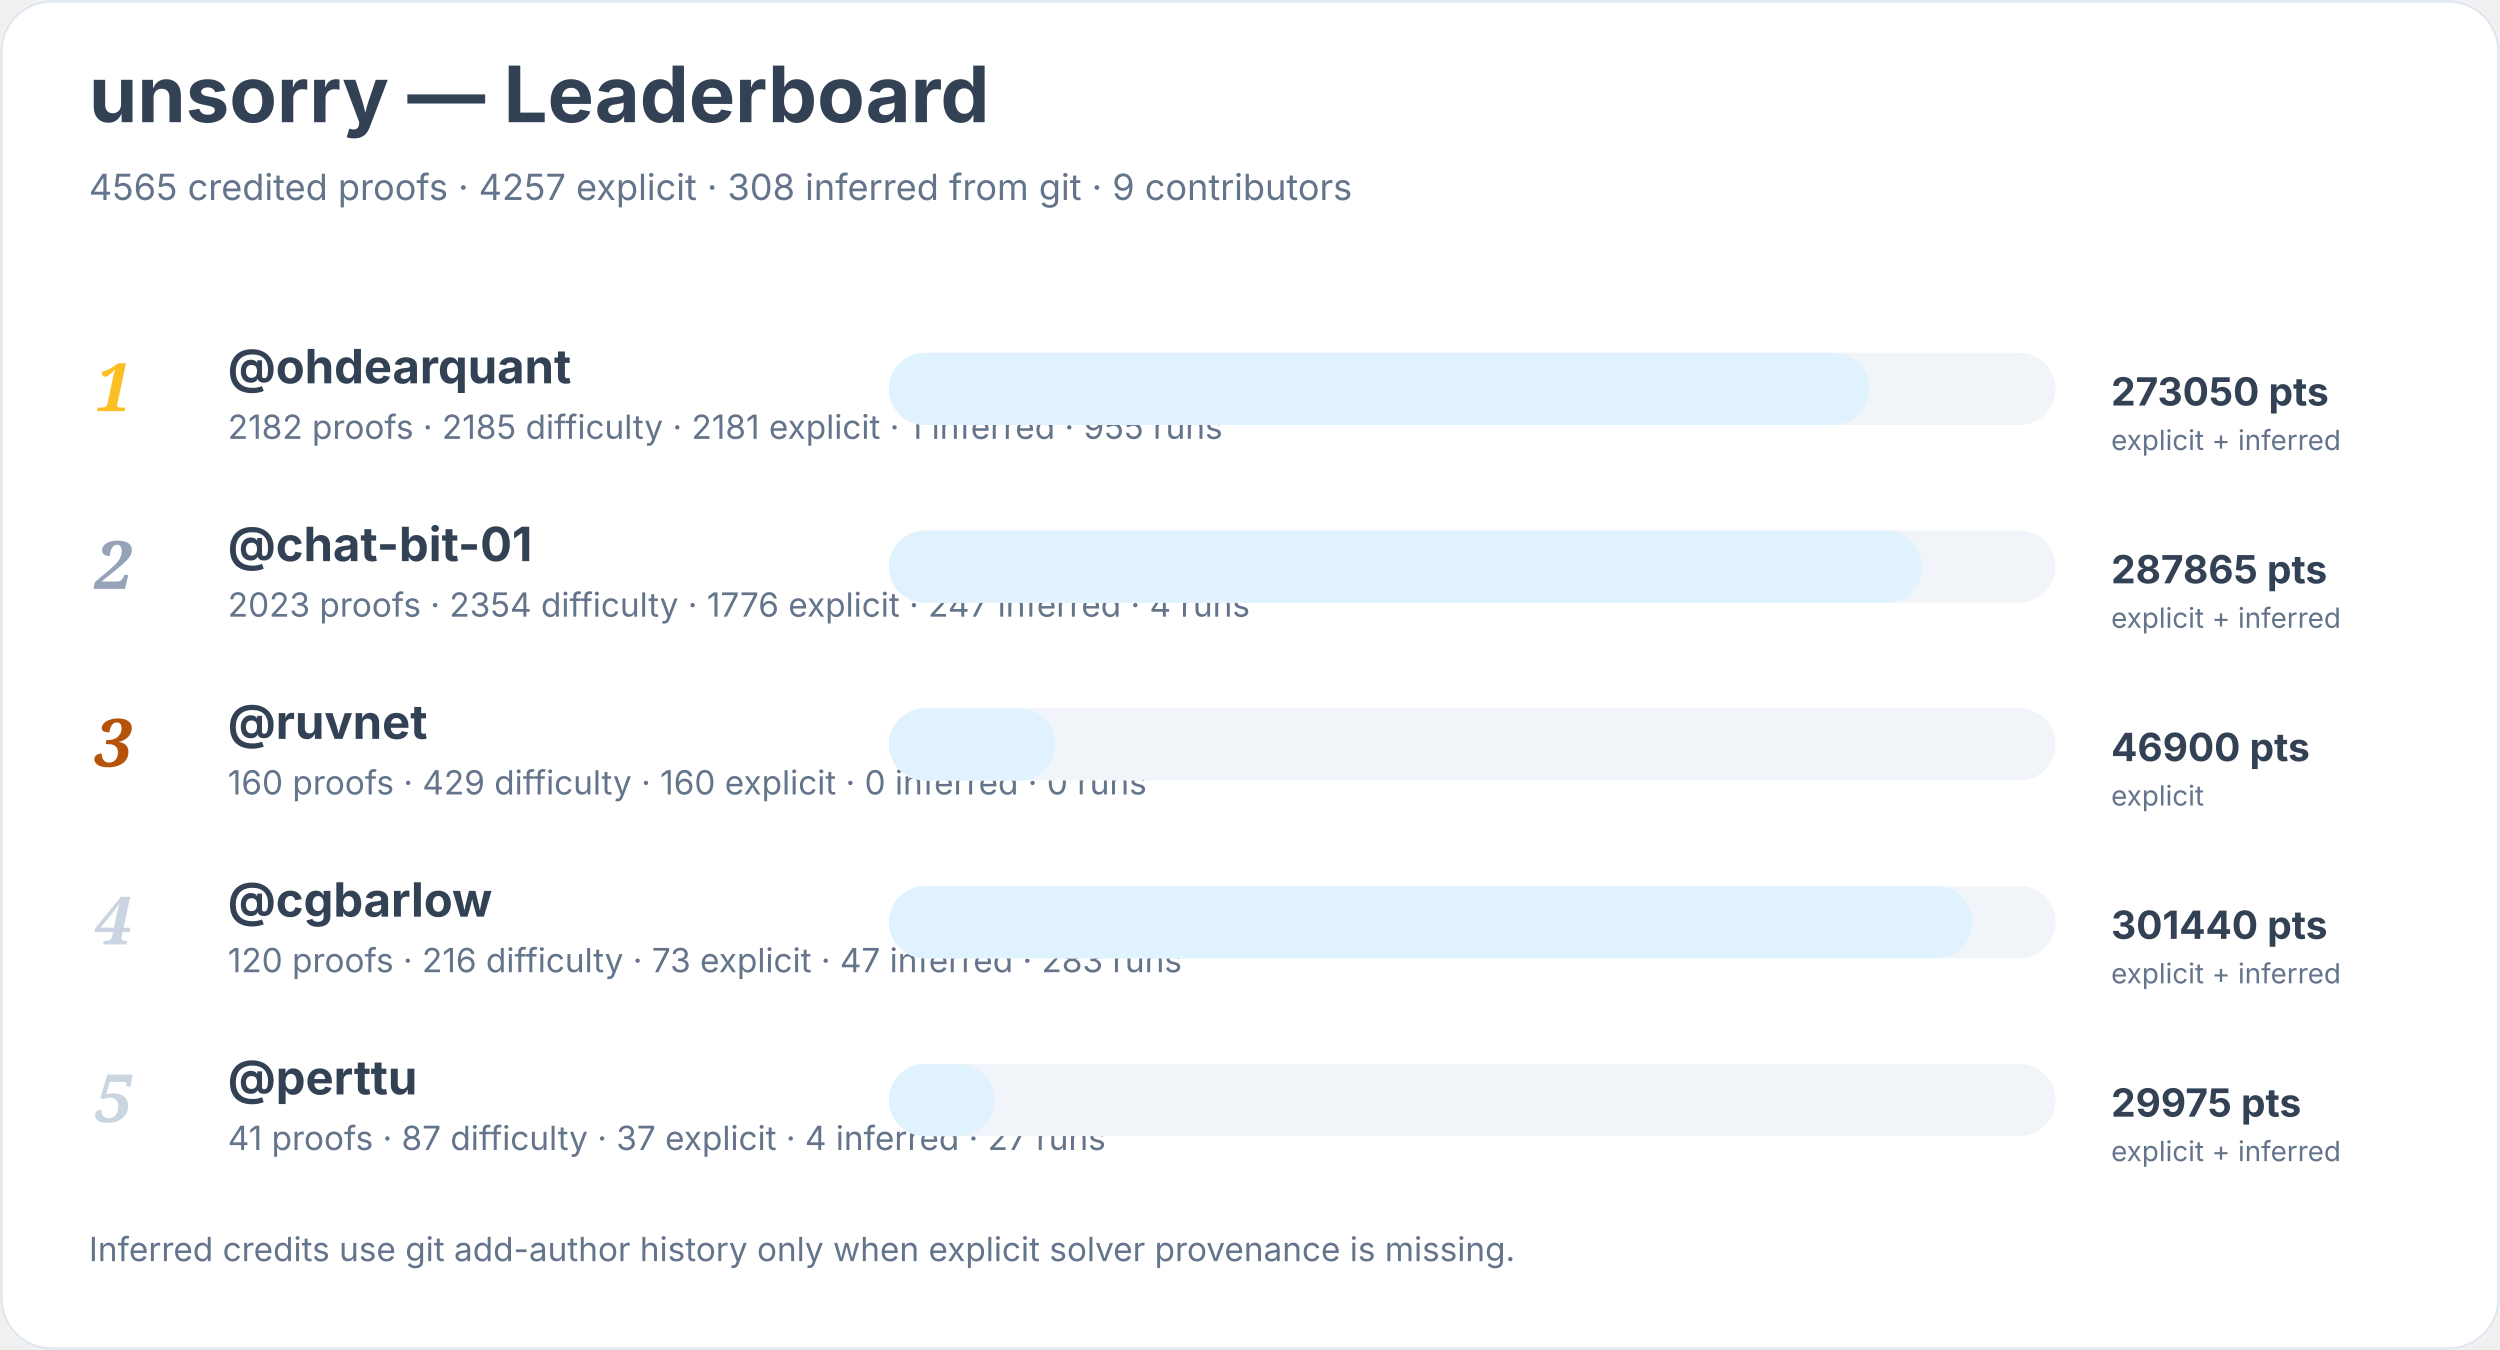
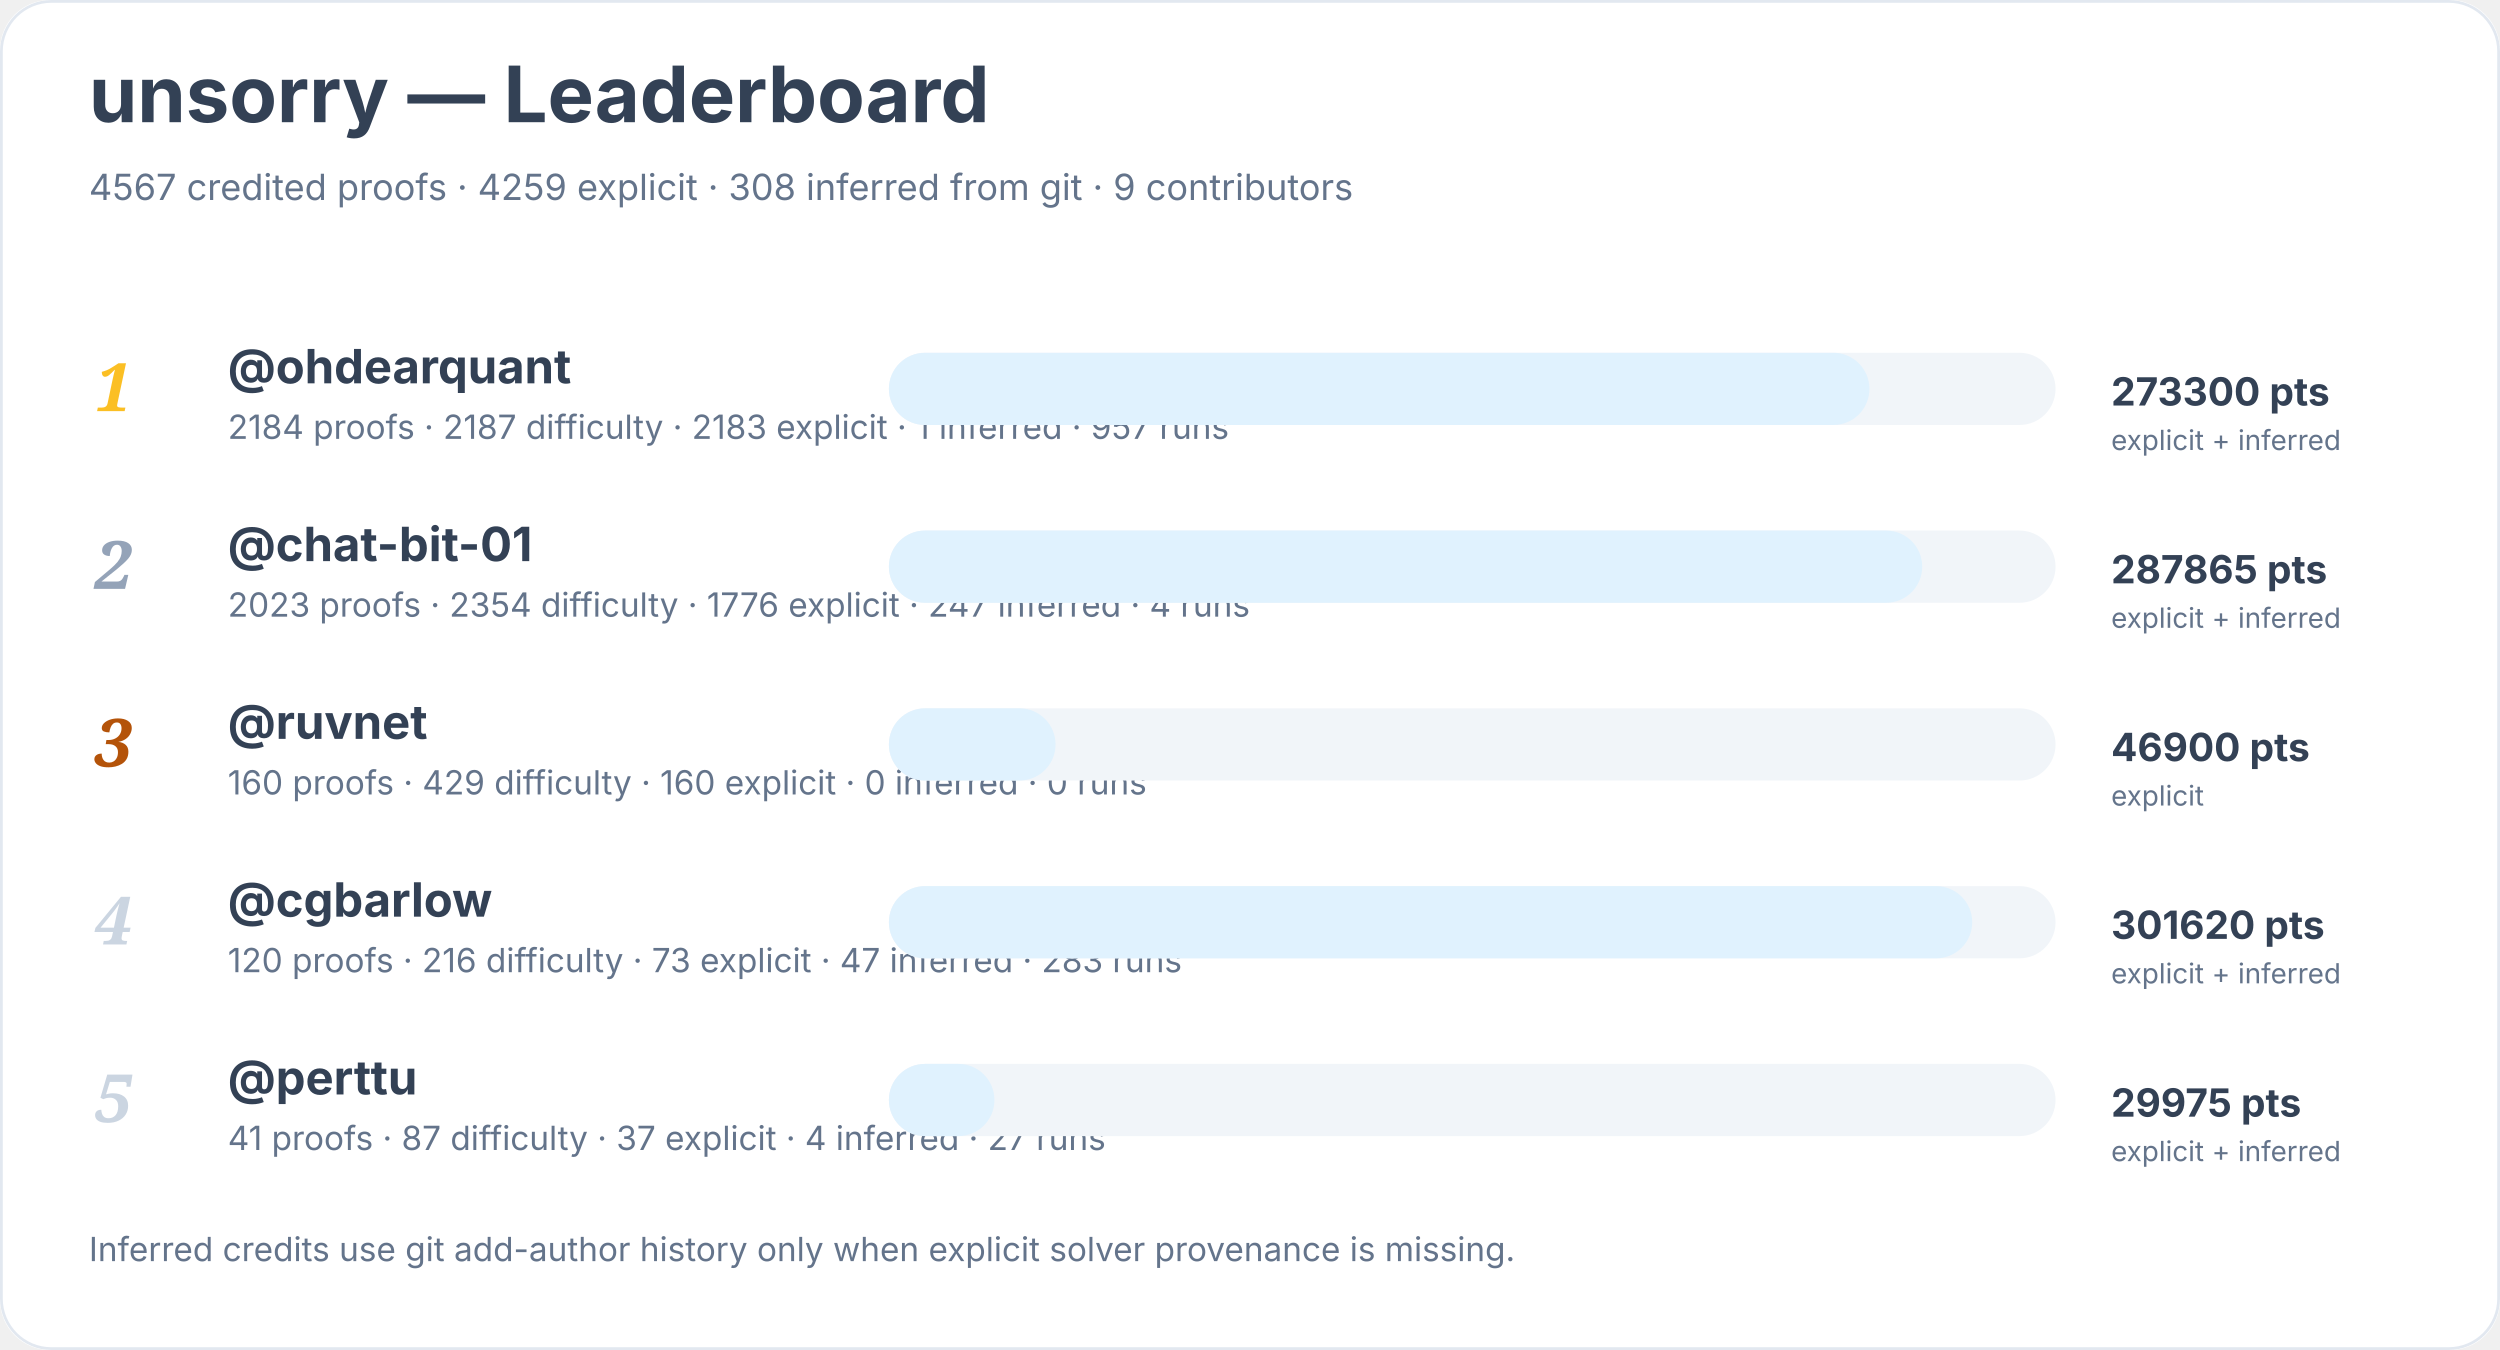
<svg xmlns="http://www.w3.org/2000/svg" width="900" height="486" viewBox="0 0 900 486" role="img" aria-labelledby="title desc">
  <rect width="900" height="100%" rx="18" fill="#ffffff" />
  <rect x="0.5" y="0.5" width="899" height="485" rx="18" fill="none" stroke="#e2e8f0" />
  <text x="32" y="44" font-family="Inter, system-ui, sans-serif" font-size="28" font-weight="700" fill="#334155">unsorry — Leaderboard</text>
-   <text x="32" y="72" font-family="Inter, system-ui, sans-serif" font-size="13" fill="#64748b">4565 credited proofs · 4257 explicit · 308 inferred from git · 9 contributors</text>
+   <text x="32" y="72" font-family="Inter, system-ui, sans-serif" font-size="13" fill="#64748b">4567 credited proofs · 4259 explicit · 308 inferred from git · 9 contributors</text>
  <text x="34" y="148" font-family="Georgia, serif" font-size="24" font-style="italic" font-weight="700" fill="#fbbf24">1</text>
  <a href="https://github.com/ohdearquant">
    <text x="82" y="138" font-family="Inter, system-ui, sans-serif" font-size="17" font-weight="650" fill="#334155">@ohdearquant</text>
  </a>
-   <text x="82" y="158" font-family="Inter, system-ui, sans-serif" font-size="12" fill="#64748b">2182 proofs · 2185 difficulty · 2181 explicit · 1 inferred · 955 runs</text>
+   <text x="82" y="158" font-family="Inter, system-ui, sans-serif" font-size="12" fill="#64748b">2184 proofs · 2187 difficulty · 2183 explicit · 1 inferred · 957 runs</text>
  <rect x="320" y="127" width="420" height="26" rx="13" fill="#f1f5f9" />
  <rect x="320" y="127" width="353" height="26" rx="13" fill="#e0f2fe" />
-   <text x="760" y="146" font-family="Inter, system-ui, sans-serif" font-size="14" font-weight="700" fill="#334155">273050 pts</text>
+   <text x="760" y="146" font-family="Inter, system-ui, sans-serif" font-size="14" font-weight="700" fill="#334155">273300 pts</text>
  <text x="760" y="162" font-family="Inter, system-ui, sans-serif" font-size="10" fill="#64748b">explicit + inferred</text>
  <text x="34" y="212" font-family="Georgia, serif" font-size="24" font-style="italic" font-weight="700" fill="#94a3b8">2</text>
  <a href="https://github.com/chat-bit-01">
    <text x="82" y="202" font-family="Inter, system-ui, sans-serif" font-size="17" font-weight="650" fill="#334155">@chat-bit-01</text>
  </a>
  <text x="82" y="222" font-family="Inter, system-ui, sans-serif" font-size="12" fill="#64748b">2023 proofs · 2354 difficulty · 1776 explicit · 247 inferred · 4 runs</text>
  <rect x="320" y="191" width="420" height="26" rx="13" fill="#f1f5f9" />
  <rect x="320" y="191" width="372" height="26" rx="13" fill="#e0f2fe" />
  <text x="760" y="210" font-family="Inter, system-ui, sans-serif" font-size="14" font-weight="700" fill="#334155">287865 pts</text>
  <text x="760" y="226" font-family="Inter, system-ui, sans-serif" font-size="10" fill="#64748b">explicit + inferred</text>
  <text x="34" y="276" font-family="Georgia, serif" font-size="24" font-style="italic" font-weight="700" fill="#b45309">3</text>
  <a href="https://github.com/ruvnet">
    <text x="82" y="266" font-family="Inter, system-ui, sans-serif" font-size="17" font-weight="650" fill="#334155">@ruvnet</text>
  </a>
  <text x="82" y="286" font-family="Inter, system-ui, sans-serif" font-size="12" fill="#64748b">160 proofs · 429 difficulty · 160 explicit · 0 inferred · 0 runs</text>
  <rect x="320" y="255" width="420" height="26" rx="13" fill="#f1f5f9" />
  <rect x="320" y="255" width="60" height="26" rx="13" fill="#e0f2fe" />
  <text x="760" y="274" font-family="Inter, system-ui, sans-serif" font-size="14" font-weight="700" fill="#334155">46900 pts</text>
  <text x="760" y="290" font-family="Inter, system-ui, sans-serif" font-size="10" fill="#64748b">explicit</text>
  <text x="34" y="340" font-family="Georgia, serif" font-size="24" font-style="italic" font-weight="700" fill="#cbd5e1">4</text>
  <a href="https://github.com/cgbarlow">
    <text x="82" y="330" font-family="Inter, system-ui, sans-serif" font-size="17" font-weight="650" fill="#334155">@cgbarlow</text>
  </a>
  <text x="82" y="350" font-family="Inter, system-ui, sans-serif" font-size="12" fill="#64748b">120 proofs · 216 difficulty · 73 explicit · 47 inferred · 283 runs</text>
  <rect x="320" y="319" width="420" height="26" rx="13" fill="#f1f5f9" />
  <rect x="320" y="319" width="390" height="26" rx="13" fill="#e0f2fe" />
-   <text x="760" y="338" font-family="Inter, system-ui, sans-serif" font-size="14" font-weight="700" fill="#334155">301440 pts</text>
+   <text x="760" y="338" font-family="Inter, system-ui, sans-serif" font-size="14" font-weight="700" fill="#334155">301620 pts</text>
  <text x="760" y="354" font-family="Inter, system-ui, sans-serif" font-size="10" fill="#64748b">explicit + inferred</text>
  <text x="34" y="404" font-family="Georgia, serif" font-size="24" font-style="italic" font-weight="700" fill="#cbd5e1">5</text>
  <a href="https://github.com/perttu">
    <text x="82" y="394" font-family="Inter, system-ui, sans-serif" font-size="17" font-weight="650" fill="#334155">@perttu</text>
  </a>
  <text x="82" y="414" font-family="Inter, system-ui, sans-serif" font-size="12" fill="#64748b">41 proofs · 87 difficulty · 37 explicit · 4 inferred · 27 runs</text>
  <rect x="320" y="383" width="420" height="26" rx="13" fill="#f1f5f9" />
  <rect x="320" y="383" width="38" height="26" rx="13" fill="#e0f2fe" />
  <text x="760" y="402" font-family="Inter, system-ui, sans-serif" font-size="14" font-weight="700" fill="#334155">29975 pts</text>
  <text x="760" y="418" font-family="Inter, system-ui, sans-serif" font-size="10" fill="#64748b">explicit + inferred</text>
  <text x="32" y="454" font-family="Inter, system-ui, sans-serif" font-size="12" fill="#64748b">Inferred credits use git add-author history only when explicit solver provenance is missing.</text>
</svg>
